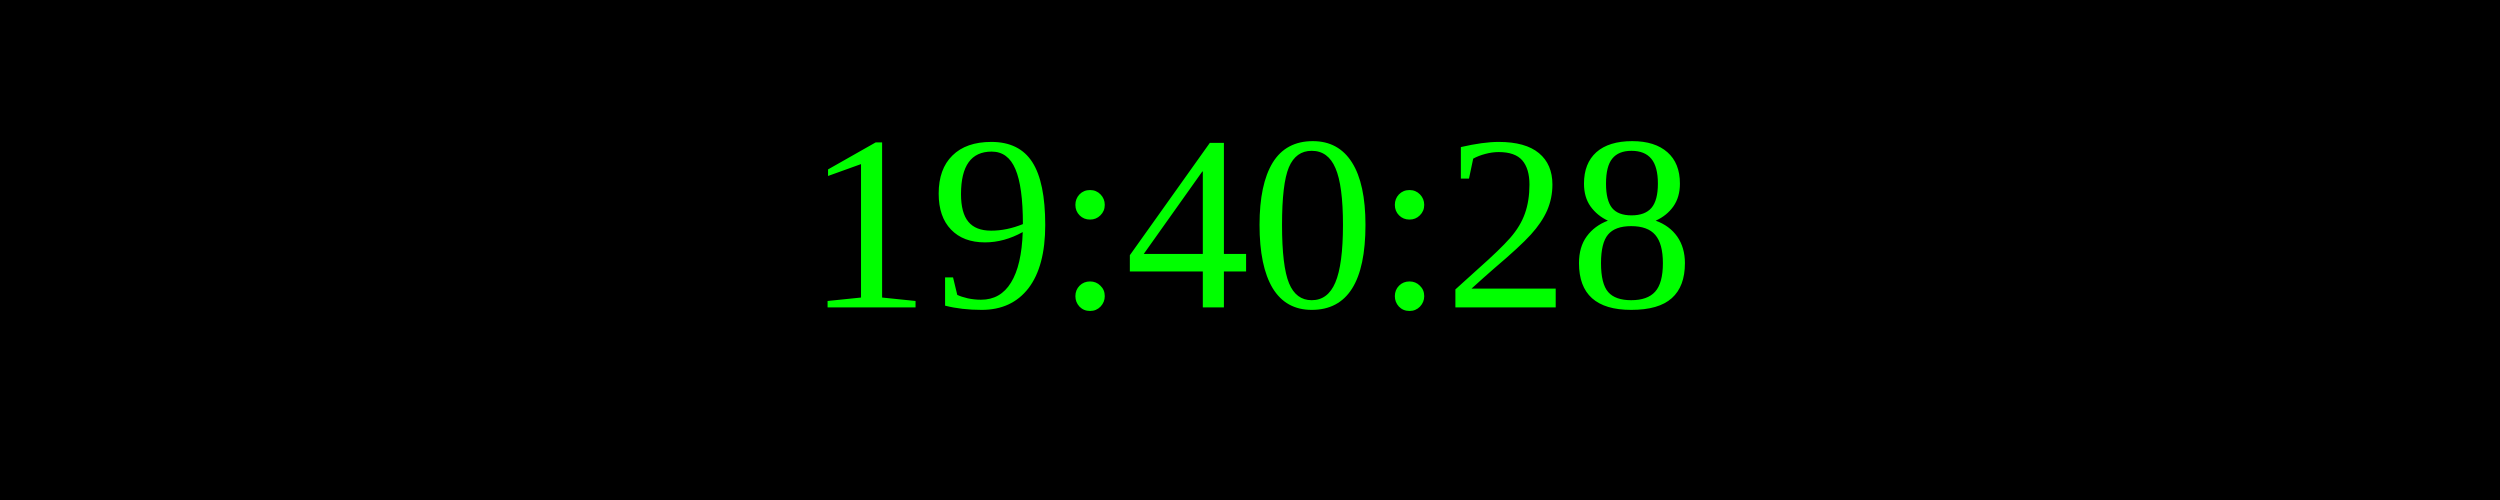
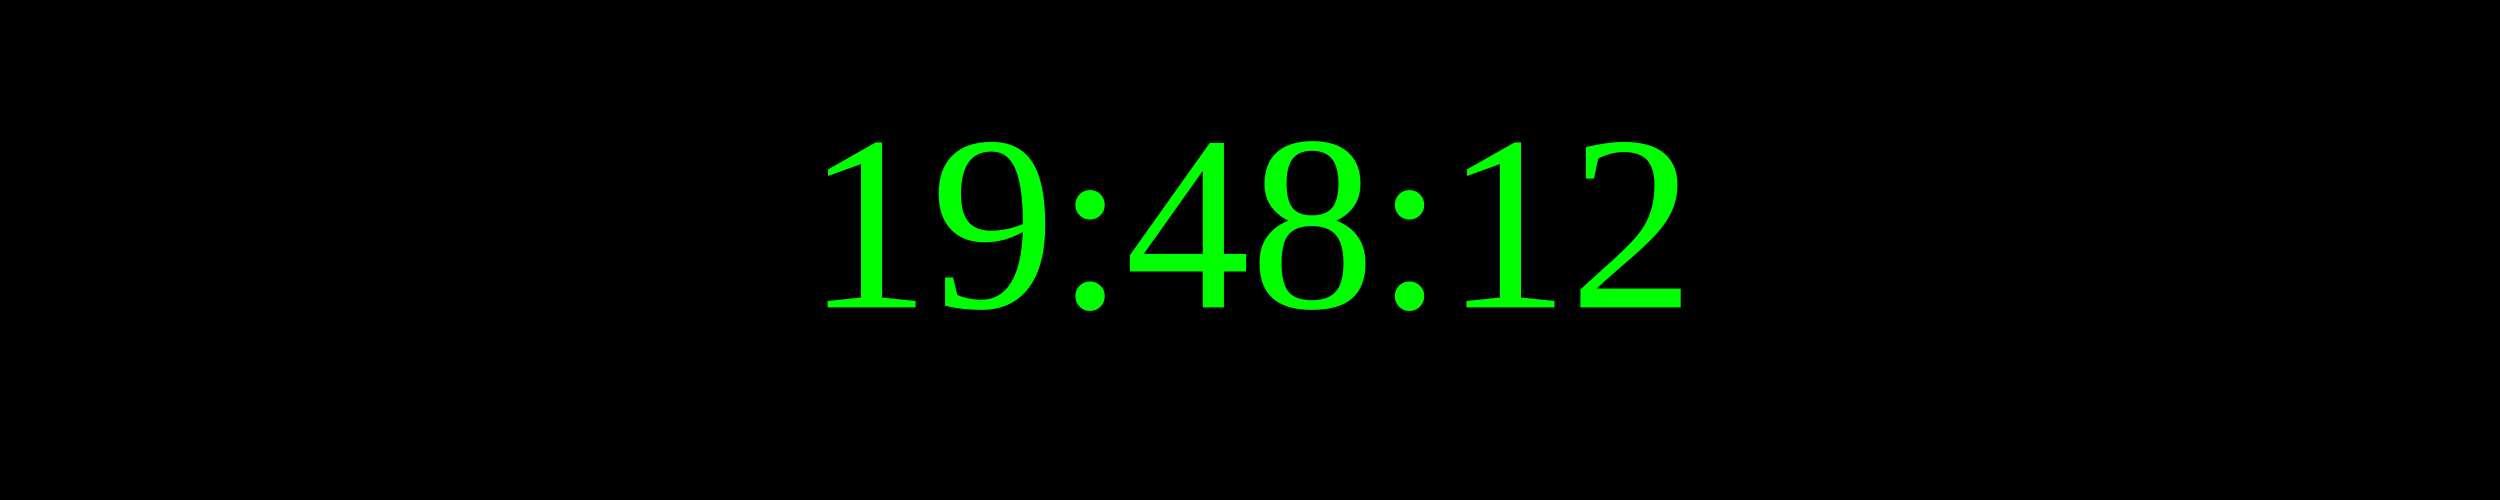
<svg xmlns="http://www.w3.org/2000/svg" width="250" height="50">
  <rect width="100%" height="100%" fill="black" />
  <text x="50%" y="50%" font-size="25" fill="lime" text-anchor="middle" dominant-baseline="middle">
- 19:40:28
+ 19:48:12
</text>
</svg>
